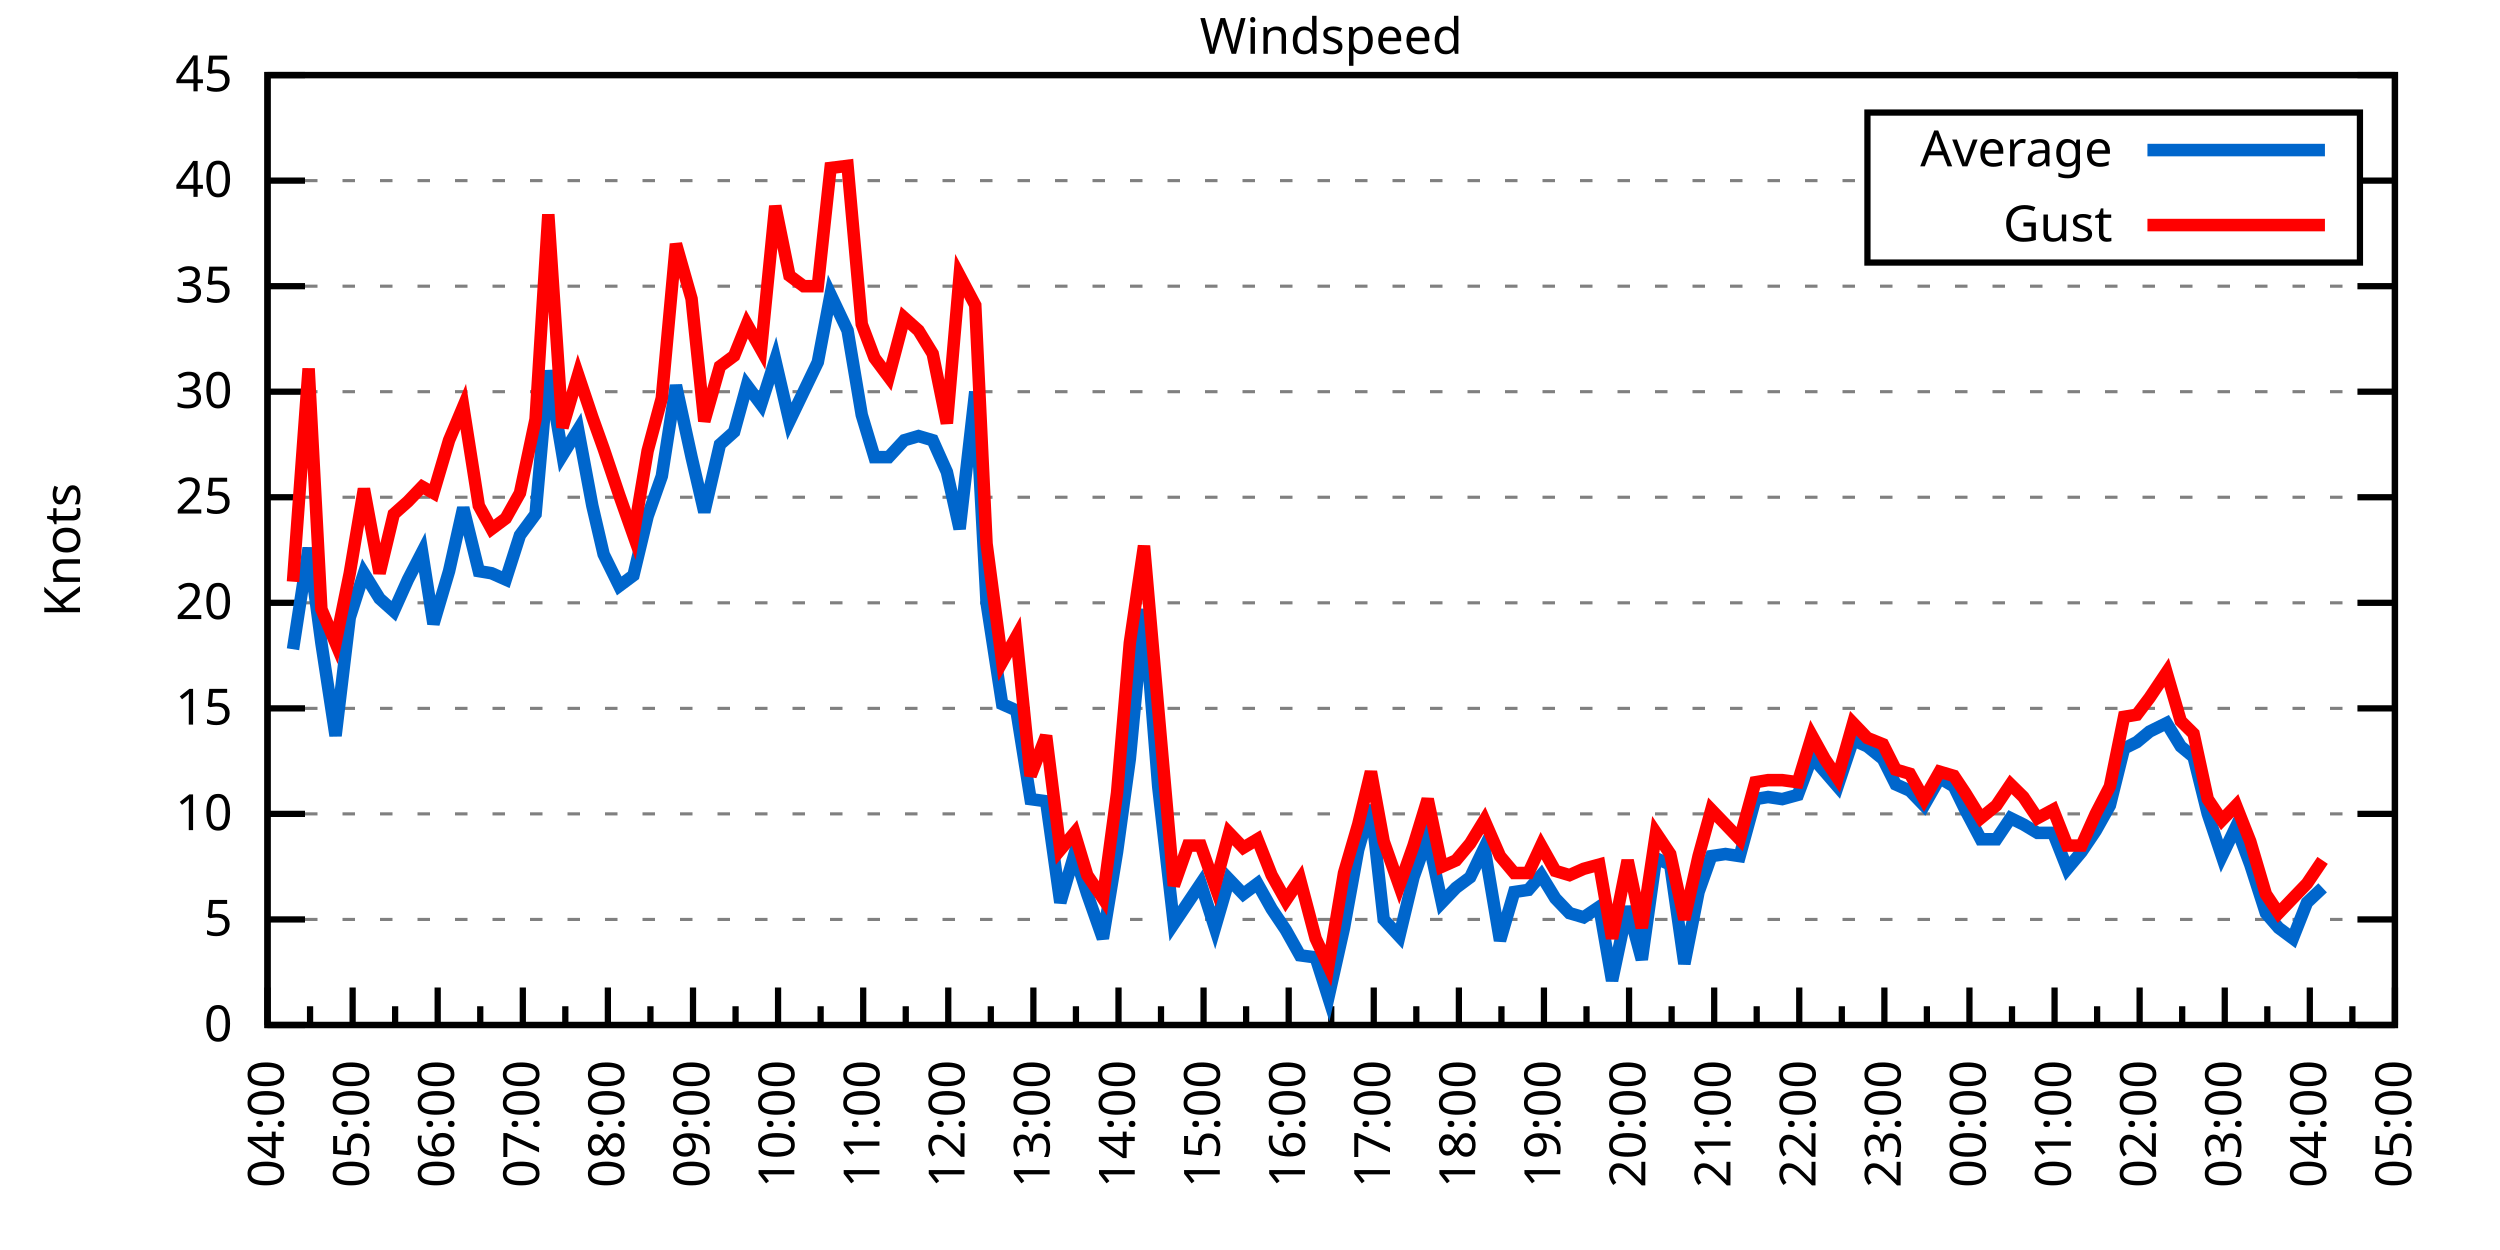
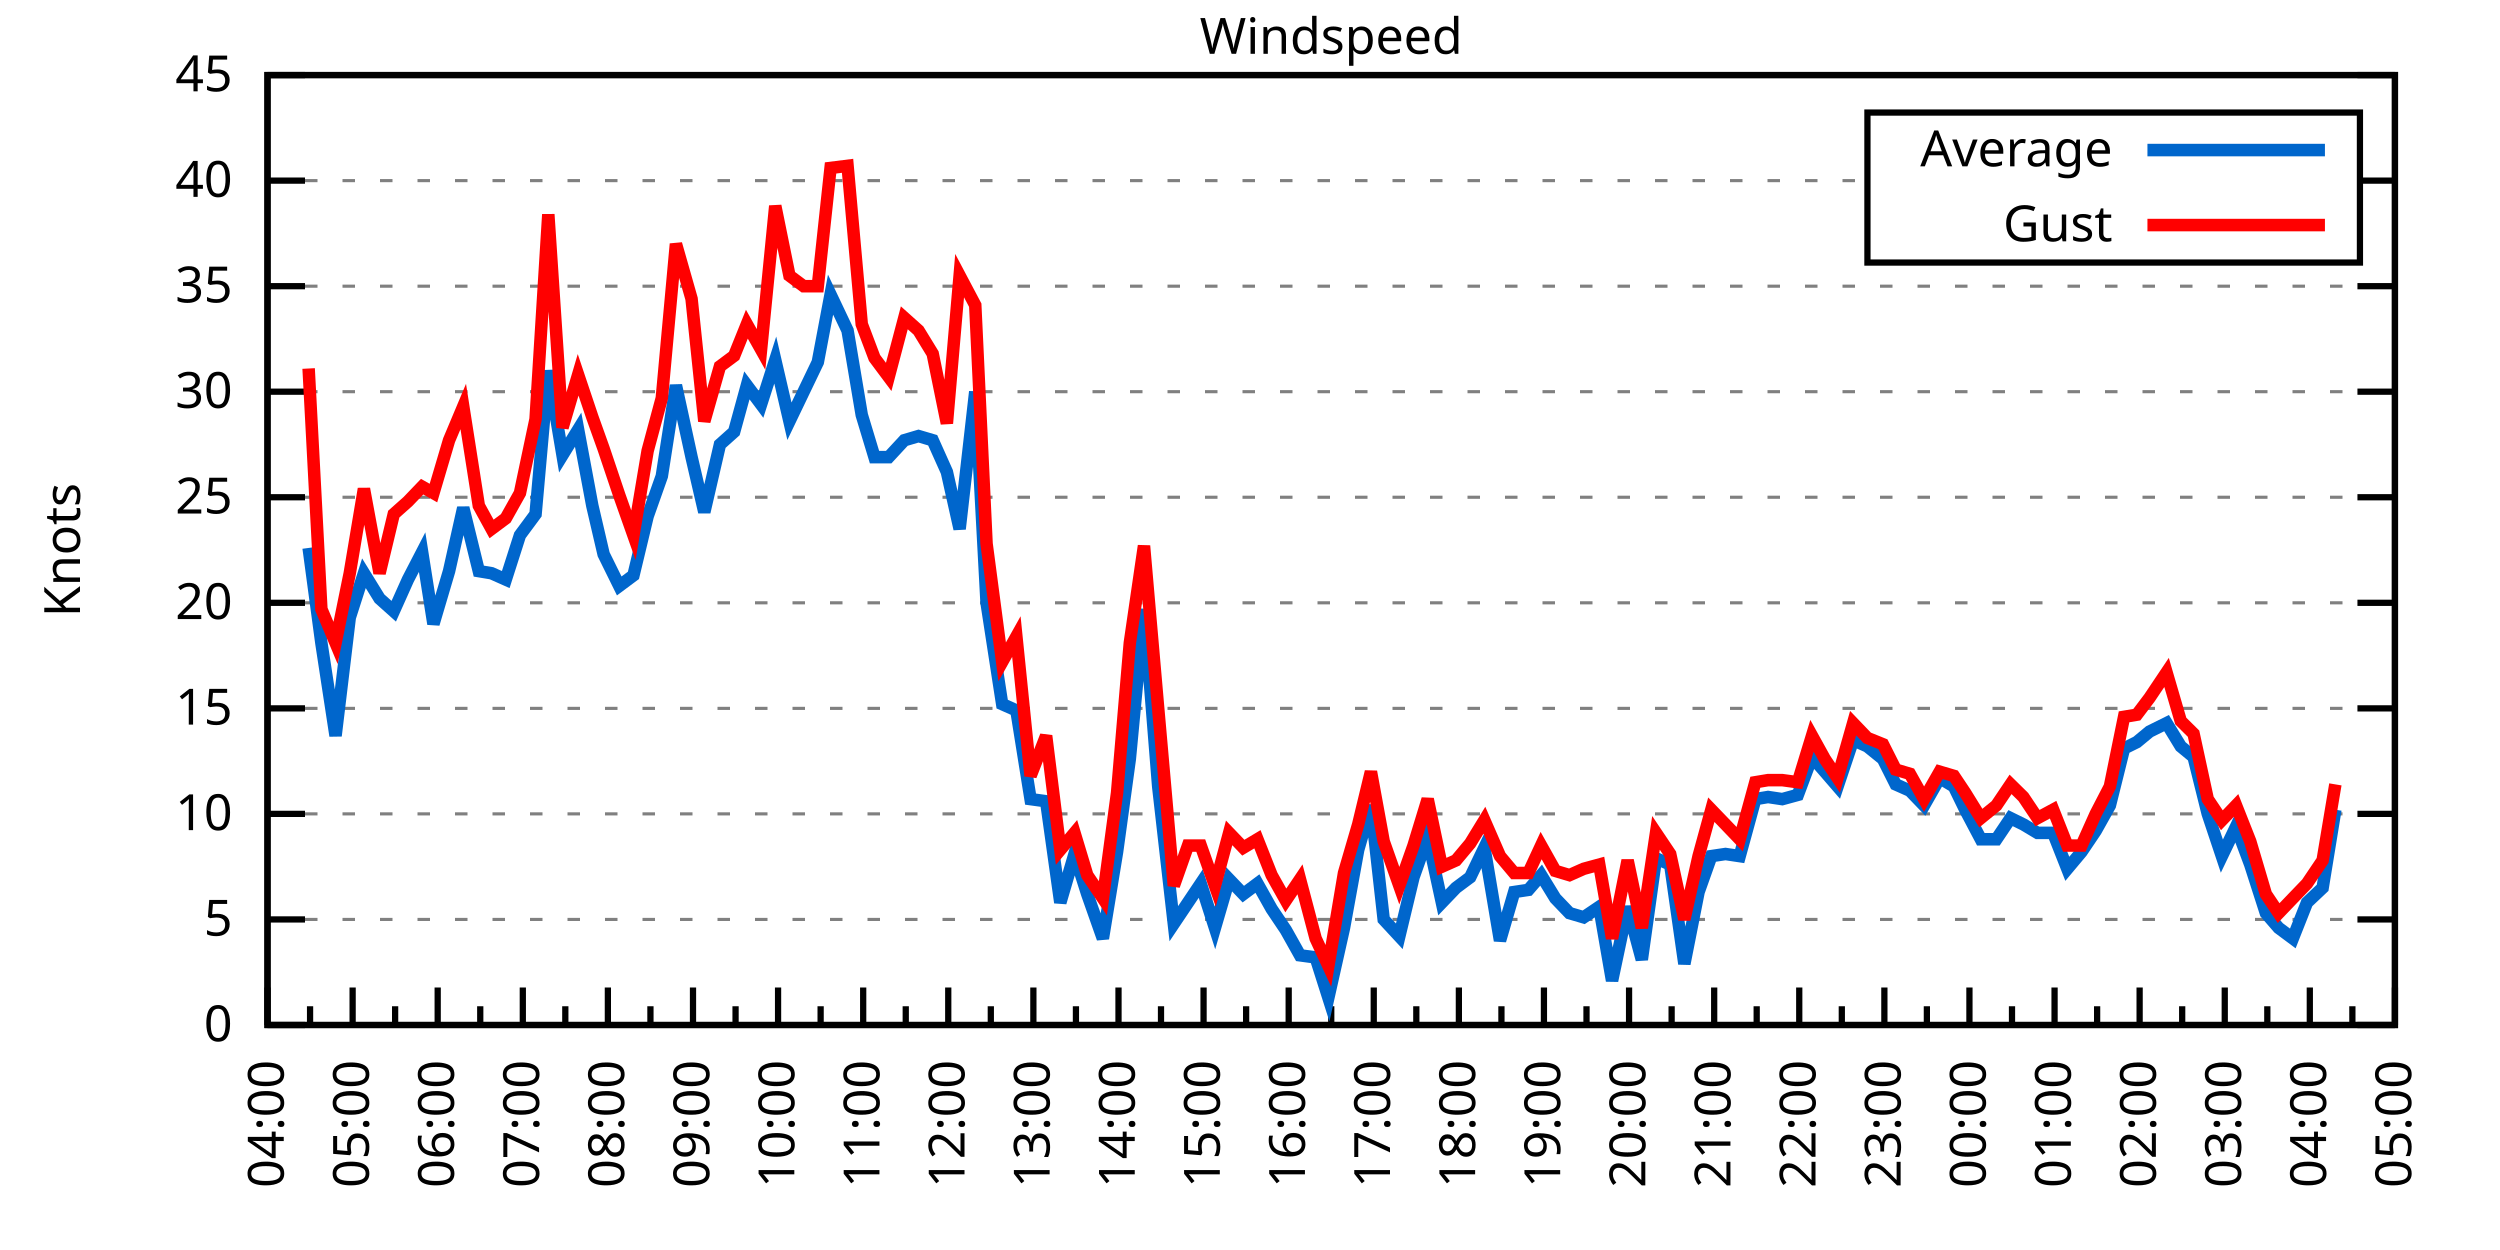
<svg xmlns="http://www.w3.org/2000/svg" xmlns:xlink="http://www.w3.org/1999/xlink" width="400" height="200" viewBox="0 0 400 200">
  <g id="gnuplot_canvas">
    <rect x="0" y="0" width="400" height="200" fill="none" />
    <defs>
      <circle id="gpDot" r="0.5" stroke-width="0.5" stroke="currentColor" />
      <path id="gpPt0" stroke-width="0.333" stroke="currentColor" d="M-1,0 h2 M0,-1 v2" />
      <path id="gpPt1" stroke-width="0.333" stroke="currentColor" d="M-1,-1 L1,1 M1,-1 L-1,1" />
      <path id="gpPt2" stroke-width="0.333" stroke="currentColor" d="M-1,0 L1,0 M0,-1 L0,1 M-1,-1 L1,1 M-1,1 L1,-1" />
      <rect id="gpPt3" stroke-width="0.333" stroke="currentColor" x="-1" y="-1" width="2" height="2" />
      <rect id="gpPt4" stroke-width="0.333" stroke="currentColor" fill="currentColor" x="-1" y="-1" width="2" height="2" />
      <circle id="gpPt5" stroke-width="0.333" stroke="currentColor" cx="0" cy="0" r="1" />
      <use xlink:href="#gpPt5" id="gpPt6" fill="currentColor" stroke="none" />
      <path id="gpPt7" stroke-width="0.333" stroke="currentColor" d="M0,-1.33 L-1.33,0.67 L1.33,0.67 z" />
      <use xlink:href="#gpPt7" id="gpPt8" fill="currentColor" stroke="none" />
      <use xlink:href="#gpPt7" id="gpPt9" stroke="currentColor" transform="rotate(180)" />
      <use xlink:href="#gpPt9" id="gpPt10" fill="currentColor" stroke="none" />
      <use xlink:href="#gpPt3" id="gpPt11" stroke="currentColor" transform="rotate(45)" />
      <use xlink:href="#gpPt11" id="gpPt12" fill="currentColor" stroke="none" />
      <path id="gpPt13" stroke-width="0.333" stroke="currentColor" d="M0,1.330 L1.265,0.411 L0.782,-1.067 L-0.782,-1.076 L-1.265,0.411 z" />
      <use xlink:href="#gpPt13" id="gpPt14" fill="currentColor" stroke="none" />
      <filter id="textbox" filterUnits="objectBoundingBox" x="0" y="0" height="1" width="1">
        <feFlood flood-color="white" flood-opacity="1" result="bgnd" />
        <feComposite in="SourceGraphic" in2="bgnd" operator="atop" />
      </filter>
      <filter id="greybox" filterUnits="objectBoundingBox" x="0" y="0" height="1" width="1">
        <feFlood flood-color="lightgrey" flood-opacity="1" result="grey" />
        <feComposite in="SourceGraphic" in2="grey" operator="atop" />
      </filter>
    </defs>
    <g fill="none" color="white" stroke="currentColor" stroke-width="1.00" stroke-linecap="butt" stroke-linejoin="miter">
</g>
    <g fill="none" color="black" stroke="currentColor" stroke-width="1.00" stroke-linecap="butt" stroke-linejoin="miter">
      <g stroke="none" shape-rendering="crispEdges">
        <polygon fill="rgb(255, 255, 255)" points="42.80,164.00 383.18,164.00 383.18,12.02 42.80,12.02 " />
      </g>
    </g>
    <g fill="none" color="black" stroke="currentColor" stroke-width="1.00" stroke-linecap="butt" stroke-linejoin="miter">
</g>
    <g fill="none" color="black" stroke="black" stroke-width="0.50" stroke-linecap="butt" stroke-linejoin="miter">
</g>
    <g fill="none" color="gray" stroke="currentColor" stroke-width="0.50" stroke-linecap="butt" stroke-linejoin="miter">
      <path stroke="gray" stroke-dasharray="2,4" class="gridline" d="M42.80,164.00 L383.19,164.00  " />
    </g>
    <g fill="none" color="gray" stroke="gray" stroke-width="1.00" stroke-linecap="butt" stroke-linejoin="miter">
</g>
    <g fill="none" color="black" stroke="currentColor" stroke-width="1.00" stroke-linecap="butt" stroke-linejoin="miter">
      <path stroke="black" d="M42.80,164.00 L48.80,164.00 M383.19,164.00 L377.19,164.00  " />
      <g transform="translate(37.20,166.60)" stroke="none" fill="black" font-family="Sans" font-size="8.00" text-anchor="end">
        <text>
          <tspan font-family="Sans"> 0</tspan>
        </text>
      </g>
    </g>
    <g fill="none" color="black" stroke="currentColor" stroke-width="1.00" stroke-linecap="butt" stroke-linejoin="miter">
</g>
    <g fill="none" color="black" stroke="black" stroke-width="0.50" stroke-linecap="butt" stroke-linejoin="miter">
</g>
    <g fill="none" color="gray" stroke="currentColor" stroke-width="0.50" stroke-linecap="butt" stroke-linejoin="miter">
      <path stroke="gray" stroke-dasharray="2,4" class="gridline" d="M42.80,147.11 L383.19,147.11  " />
    </g>
    <g fill="none" color="gray" stroke="gray" stroke-width="1.00" stroke-linecap="butt" stroke-linejoin="miter">
</g>
    <g fill="none" color="black" stroke="currentColor" stroke-width="1.00" stroke-linecap="butt" stroke-linejoin="miter">
      <path stroke="black" d="M42.80,147.11 L48.80,147.11 M383.19,147.11 L377.19,147.11  " />
      <g transform="translate(37.20,149.71)" stroke="none" fill="black" font-family="Sans" font-size="8.00" text-anchor="end">
        <text>
          <tspan font-family="Sans"> 5</tspan>
        </text>
      </g>
    </g>
    <g fill="none" color="black" stroke="currentColor" stroke-width="1.00" stroke-linecap="butt" stroke-linejoin="miter">
</g>
    <g fill="none" color="black" stroke="black" stroke-width="0.50" stroke-linecap="butt" stroke-linejoin="miter">
</g>
    <g fill="none" color="gray" stroke="currentColor" stroke-width="0.50" stroke-linecap="butt" stroke-linejoin="miter">
      <path stroke="gray" stroke-dasharray="2,4" class="gridline" d="M42.80,130.22 L383.19,130.22  " />
    </g>
    <g fill="none" color="gray" stroke="gray" stroke-width="1.00" stroke-linecap="butt" stroke-linejoin="miter">
</g>
    <g fill="none" color="black" stroke="currentColor" stroke-width="1.00" stroke-linecap="butt" stroke-linejoin="miter">
      <path stroke="black" d="M42.80,130.22 L48.80,130.22 M383.19,130.22 L377.19,130.22  " />
      <g transform="translate(37.20,132.82)" stroke="none" fill="black" font-family="Sans" font-size="8.00" text-anchor="end">
        <text>
          <tspan font-family="Sans"> 10</tspan>
        </text>
      </g>
    </g>
    <g fill="none" color="black" stroke="currentColor" stroke-width="1.00" stroke-linecap="butt" stroke-linejoin="miter">
</g>
    <g fill="none" color="black" stroke="black" stroke-width="0.50" stroke-linecap="butt" stroke-linejoin="miter">
</g>
    <g fill="none" color="gray" stroke="currentColor" stroke-width="0.50" stroke-linecap="butt" stroke-linejoin="miter">
      <path stroke="gray" stroke-dasharray="2,4" class="gridline" d="M42.80,113.34 L383.19,113.34  " />
    </g>
    <g fill="none" color="gray" stroke="gray" stroke-width="1.00" stroke-linecap="butt" stroke-linejoin="miter">
</g>
    <g fill="none" color="black" stroke="currentColor" stroke-width="1.00" stroke-linecap="butt" stroke-linejoin="miter">
      <path stroke="black" d="M42.80,113.34 L48.80,113.34 M383.19,113.34 L377.19,113.34  " />
      <g transform="translate(37.20,115.94)" stroke="none" fill="black" font-family="Sans" font-size="8.00" text-anchor="end">
        <text>
          <tspan font-family="Sans"> 15</tspan>
        </text>
      </g>
    </g>
    <g fill="none" color="black" stroke="currentColor" stroke-width="1.00" stroke-linecap="butt" stroke-linejoin="miter">
</g>
    <g fill="none" color="black" stroke="black" stroke-width="0.50" stroke-linecap="butt" stroke-linejoin="miter">
</g>
    <g fill="none" color="gray" stroke="currentColor" stroke-width="0.50" stroke-linecap="butt" stroke-linejoin="miter">
      <path stroke="gray" stroke-dasharray="2,4" class="gridline" d="M42.80,96.45 L383.19,96.45  " />
    </g>
    <g fill="none" color="gray" stroke="gray" stroke-width="1.00" stroke-linecap="butt" stroke-linejoin="miter">
</g>
    <g fill="none" color="black" stroke="currentColor" stroke-width="1.00" stroke-linecap="butt" stroke-linejoin="miter">
      <path stroke="black" d="M42.80,96.45 L48.80,96.45 M383.19,96.45 L377.19,96.45  " />
      <g transform="translate(37.20,99.05)" stroke="none" fill="black" font-family="Sans" font-size="8.00" text-anchor="end">
        <text>
          <tspan font-family="Sans"> 20</tspan>
        </text>
      </g>
    </g>
    <g fill="none" color="black" stroke="currentColor" stroke-width="1.00" stroke-linecap="butt" stroke-linejoin="miter">
</g>
    <g fill="none" color="black" stroke="black" stroke-width="0.50" stroke-linecap="butt" stroke-linejoin="miter">
</g>
    <g fill="none" color="gray" stroke="currentColor" stroke-width="0.50" stroke-linecap="butt" stroke-linejoin="miter">
      <path stroke="gray" stroke-dasharray="2,4" class="gridline" d="M42.80,79.56 L383.19,79.56  " />
    </g>
    <g fill="none" color="gray" stroke="gray" stroke-width="1.00" stroke-linecap="butt" stroke-linejoin="miter">
</g>
    <g fill="none" color="black" stroke="currentColor" stroke-width="1.00" stroke-linecap="butt" stroke-linejoin="miter">
      <path stroke="black" d="M42.80,79.56 L48.80,79.56 M383.19,79.56 L377.19,79.56  " />
      <g transform="translate(37.20,82.16)" stroke="none" fill="black" font-family="Sans" font-size="8.00" text-anchor="end">
        <text>
          <tspan font-family="Sans"> 25</tspan>
        </text>
      </g>
    </g>
    <g fill="none" color="black" stroke="currentColor" stroke-width="1.00" stroke-linecap="butt" stroke-linejoin="miter">
</g>
    <g fill="none" color="black" stroke="black" stroke-width="0.50" stroke-linecap="butt" stroke-linejoin="miter">
</g>
    <g fill="none" color="gray" stroke="currentColor" stroke-width="0.50" stroke-linecap="butt" stroke-linejoin="miter">
      <path stroke="gray" stroke-dasharray="2,4" class="gridline" d="M42.80,62.67 L383.19,62.67  " />
    </g>
    <g fill="none" color="gray" stroke="gray" stroke-width="1.00" stroke-linecap="butt" stroke-linejoin="miter">
</g>
    <g fill="none" color="black" stroke="currentColor" stroke-width="1.00" stroke-linecap="butt" stroke-linejoin="miter">
      <path stroke="black" d="M42.80,62.67 L48.80,62.67 M383.19,62.67 L377.19,62.67  " />
      <g transform="translate(37.20,65.27)" stroke="none" fill="black" font-family="Sans" font-size="8.00" text-anchor="end">
        <text>
          <tspan font-family="Sans"> 30</tspan>
        </text>
      </g>
    </g>
    <g fill="none" color="black" stroke="currentColor" stroke-width="1.00" stroke-linecap="butt" stroke-linejoin="miter">
</g>
    <g fill="none" color="black" stroke="black" stroke-width="0.50" stroke-linecap="butt" stroke-linejoin="miter">
</g>
    <g fill="none" color="gray" stroke="currentColor" stroke-width="0.50" stroke-linecap="butt" stroke-linejoin="miter">
      <path stroke="gray" stroke-dasharray="2,4" class="gridline" d="M42.80,45.79 L383.19,45.79  " />
    </g>
    <g fill="none" color="gray" stroke="gray" stroke-width="1.00" stroke-linecap="butt" stroke-linejoin="miter">
</g>
    <g fill="none" color="black" stroke="currentColor" stroke-width="1.00" stroke-linecap="butt" stroke-linejoin="miter">
      <path stroke="black" d="M42.80,45.79 L48.80,45.79 M383.19,45.79 L377.19,45.79  " />
      <g transform="translate(37.20,48.39)" stroke="none" fill="black" font-family="Sans" font-size="8.00" text-anchor="end">
        <text>
          <tspan font-family="Sans"> 35</tspan>
        </text>
      </g>
    </g>
    <g fill="none" color="black" stroke="currentColor" stroke-width="1.00" stroke-linecap="butt" stroke-linejoin="miter">
</g>
    <g fill="none" color="black" stroke="black" stroke-width="0.50" stroke-linecap="butt" stroke-linejoin="miter">
</g>
    <g fill="none" color="gray" stroke="currentColor" stroke-width="0.50" stroke-linecap="butt" stroke-linejoin="miter">
      <path stroke="gray" stroke-dasharray="2,4" class="gridline" d="M42.80,28.90 L298.79,28.90 M377.59,28.90 L383.19,28.90  " />
    </g>
    <g fill="none" color="gray" stroke="gray" stroke-width="1.00" stroke-linecap="butt" stroke-linejoin="miter">
</g>
    <g fill="none" color="black" stroke="currentColor" stroke-width="1.00" stroke-linecap="butt" stroke-linejoin="miter">
      <path stroke="black" d="M42.80,28.90 L48.80,28.90 M383.19,28.90 L377.19,28.90  " />
      <g transform="translate(37.20,31.50)" stroke="none" fill="black" font-family="Sans" font-size="8.00" text-anchor="end">
        <text>
          <tspan font-family="Sans"> 40</tspan>
        </text>
      </g>
    </g>
    <g fill="none" color="black" stroke="currentColor" stroke-width="1.00" stroke-linecap="butt" stroke-linejoin="miter">
</g>
    <g fill="none" color="black" stroke="black" stroke-width="0.50" stroke-linecap="butt" stroke-linejoin="miter">
</g>
    <g fill="none" color="gray" stroke="currentColor" stroke-width="0.50" stroke-linecap="butt" stroke-linejoin="miter">
      <path stroke="gray" stroke-dasharray="2,4" class="gridline" d="M42.80,12.01 L383.19,12.01  " />
    </g>
    <g fill="none" color="gray" stroke="gray" stroke-width="1.00" stroke-linecap="butt" stroke-linejoin="miter">
</g>
    <g fill="none" color="black" stroke="currentColor" stroke-width="1.00" stroke-linecap="butt" stroke-linejoin="miter">
      <path stroke="black" d="M42.80,12.01 L48.80,12.01 M383.19,12.01 L377.19,12.01  " />
      <g transform="translate(37.20,14.61)" stroke="none" fill="black" font-family="Sans" font-size="8.00" text-anchor="end">
        <text>
          <tspan font-family="Sans"> 45</tspan>
        </text>
      </g>
    </g>
    <g fill="none" color="black" stroke="currentColor" stroke-width="1.00" stroke-linecap="butt" stroke-linejoin="miter">
      <path stroke="black" d="M42.80,164.00 L42.80,158.00  " />
      <g transform="translate(45.40,169.60) rotate(270)" stroke="none" fill="black" font-family="Sans" font-size="8.00" text-anchor="end">
        <text>
          <tspan font-family="Sans">04:00</tspan>
        </text>
      </g>
    </g>
    <g fill="none" color="black" stroke="currentColor" stroke-width="1.00" stroke-linecap="butt" stroke-linejoin="miter">
      <path stroke="black" d="M49.61,164.00 L49.61,161.00 M56.42,164.00 L56.42,158.00  " />
      <g transform="translate(59.02,169.60) rotate(270)" stroke="none" fill="black" font-family="Sans" font-size="8.00" text-anchor="end">
        <text>
          <tspan font-family="Sans">05:00</tspan>
        </text>
      </g>
    </g>
    <g fill="none" color="black" stroke="currentColor" stroke-width="1.00" stroke-linecap="butt" stroke-linejoin="miter">
      <path stroke="black" d="M63.22,164.00 L63.22,161.00 M70.03,164.00 L70.03,158.00  " />
      <g transform="translate(72.63,169.60) rotate(270)" stroke="none" fill="black" font-family="Sans" font-size="8.00" text-anchor="end">
        <text>
          <tspan font-family="Sans">06:00</tspan>
        </text>
      </g>
    </g>
    <g fill="none" color="black" stroke="currentColor" stroke-width="1.00" stroke-linecap="butt" stroke-linejoin="miter">
      <path stroke="black" d="M76.84,164.00 L76.84,161.00 M83.65,164.00 L83.65,158.00  " />
      <g transform="translate(86.25,169.60) rotate(270)" stroke="none" fill="black" font-family="Sans" font-size="8.00" text-anchor="end">
        <text>
          <tspan font-family="Sans">07:00</tspan>
        </text>
      </g>
    </g>
    <g fill="none" color="black" stroke="currentColor" stroke-width="1.00" stroke-linecap="butt" stroke-linejoin="miter">
      <path stroke="black" d="M90.45,164.00 L90.45,161.00 M97.26,164.00 L97.26,158.00  " />
      <g transform="translate(99.86,169.60) rotate(270)" stroke="none" fill="black" font-family="Sans" font-size="8.00" text-anchor="end">
        <text>
          <tspan font-family="Sans">08:00</tspan>
        </text>
      </g>
    </g>
    <g fill="none" color="black" stroke="currentColor" stroke-width="1.00" stroke-linecap="butt" stroke-linejoin="miter">
      <path stroke="black" d="M104.07,164.00 L104.07,161.00 M110.88,164.00 L110.88,158.00  " />
      <g transform="translate(113.48,169.60) rotate(270)" stroke="none" fill="black" font-family="Sans" font-size="8.00" text-anchor="end">
        <text>
          <tspan font-family="Sans">09:00</tspan>
        </text>
      </g>
    </g>
    <g fill="none" color="black" stroke="currentColor" stroke-width="1.00" stroke-linecap="butt" stroke-linejoin="miter">
      <path stroke="black" d="M117.69,164.00 L117.69,161.00 M124.49,164.00 L124.49,158.00  " />
      <g transform="translate(127.09,169.60) rotate(270)" stroke="none" fill="black" font-family="Sans" font-size="8.00" text-anchor="end">
        <text>
          <tspan font-family="Sans">10:00</tspan>
        </text>
      </g>
    </g>
    <g fill="none" color="black" stroke="currentColor" stroke-width="1.00" stroke-linecap="butt" stroke-linejoin="miter">
      <path stroke="black" d="M131.30,164.00 L131.30,161.00 M138.11,164.00 L138.11,158.00  " />
      <g transform="translate(140.71,169.60) rotate(270)" stroke="none" fill="black" font-family="Sans" font-size="8.00" text-anchor="end">
        <text>
          <tspan font-family="Sans">11:00</tspan>
        </text>
      </g>
    </g>
    <g fill="none" color="black" stroke="currentColor" stroke-width="1.00" stroke-linecap="butt" stroke-linejoin="miter">
      <path stroke="black" d="M144.92,164.00 L144.92,161.00 M151.72,164.00 L151.72,158.00  " />
      <g transform="translate(154.32,169.60) rotate(270)" stroke="none" fill="black" font-family="Sans" font-size="8.00" text-anchor="end">
        <text>
          <tspan font-family="Sans">12:00</tspan>
        </text>
      </g>
    </g>
    <g fill="none" color="black" stroke="currentColor" stroke-width="1.00" stroke-linecap="butt" stroke-linejoin="miter">
      <path stroke="black" d="M158.53,164.00 L158.53,161.00 M165.34,164.00 L165.34,158.00  " />
      <g transform="translate(167.94,169.60) rotate(270)" stroke="none" fill="black" font-family="Sans" font-size="8.00" text-anchor="end">
        <text>
          <tspan font-family="Sans">13:00</tspan>
        </text>
      </g>
    </g>
    <g fill="none" color="black" stroke="currentColor" stroke-width="1.00" stroke-linecap="butt" stroke-linejoin="miter">
      <path stroke="black" d="M172.15,164.00 L172.15,161.00 M178.96,164.00 L178.96,158.00  " />
      <g transform="translate(181.56,169.60) rotate(270)" stroke="none" fill="black" font-family="Sans" font-size="8.00" text-anchor="end">
        <text>
          <tspan font-family="Sans">14:00</tspan>
        </text>
      </g>
    </g>
    <g fill="none" color="black" stroke="currentColor" stroke-width="1.00" stroke-linecap="butt" stroke-linejoin="miter">
      <path stroke="black" d="M185.76,164.00 L185.76,161.00 M192.57,164.00 L192.57,158.00  " />
      <g transform="translate(195.17,169.60) rotate(270)" stroke="none" fill="black" font-family="Sans" font-size="8.00" text-anchor="end">
        <text>
          <tspan font-family="Sans">15:00</tspan>
        </text>
      </g>
    </g>
    <g fill="none" color="black" stroke="currentColor" stroke-width="1.00" stroke-linecap="butt" stroke-linejoin="miter">
      <path stroke="black" d="M199.38,164.00 L199.38,161.00 M206.19,164.00 L206.19,158.00  " />
      <g transform="translate(208.79,169.60) rotate(270)" stroke="none" fill="black" font-family="Sans" font-size="8.00" text-anchor="end">
        <text>
          <tspan font-family="Sans">16:00</tspan>
        </text>
      </g>
    </g>
    <g fill="none" color="black" stroke="currentColor" stroke-width="1.00" stroke-linecap="butt" stroke-linejoin="miter">
      <path stroke="black" d="M213.00,164.00 L213.00,161.00 M219.80,164.00 L219.80,158.00  " />
      <g transform="translate(222.40,169.60) rotate(270)" stroke="none" fill="black" font-family="Sans" font-size="8.00" text-anchor="end">
        <text>
          <tspan font-family="Sans">17:00</tspan>
        </text>
      </g>
    </g>
    <g fill="none" color="black" stroke="currentColor" stroke-width="1.00" stroke-linecap="butt" stroke-linejoin="miter">
      <path stroke="black" d="M226.61,164.00 L226.61,161.00 M233.42,164.00 L233.42,158.00  " />
      <g transform="translate(236.02,169.60) rotate(270)" stroke="none" fill="black" font-family="Sans" font-size="8.00" text-anchor="end">
        <text>
          <tspan font-family="Sans">18:00</tspan>
        </text>
      </g>
    </g>
    <g fill="none" color="black" stroke="currentColor" stroke-width="1.00" stroke-linecap="butt" stroke-linejoin="miter">
      <path stroke="black" d="M240.23,164.00 L240.23,161.00 M247.03,164.00 L247.03,158.00  " />
      <g transform="translate(249.63,169.60) rotate(270)" stroke="none" fill="black" font-family="Sans" font-size="8.00" text-anchor="end">
        <text>
          <tspan font-family="Sans">19:00</tspan>
        </text>
      </g>
    </g>
    <g fill="none" color="black" stroke="currentColor" stroke-width="1.00" stroke-linecap="butt" stroke-linejoin="miter">
      <path stroke="black" d="M253.84,164.00 L253.84,161.00 M260.65,164.00 L260.65,158.00  " />
      <g transform="translate(263.25,169.60) rotate(270)" stroke="none" fill="black" font-family="Sans" font-size="8.00" text-anchor="end">
        <text>
          <tspan font-family="Sans">20:00</tspan>
        </text>
      </g>
    </g>
    <g fill="none" color="black" stroke="currentColor" stroke-width="1.00" stroke-linecap="butt" stroke-linejoin="miter">
      <path stroke="black" d="M267.46,164.00 L267.46,161.00 M274.27,164.00 L274.27,158.00  " />
      <g transform="translate(276.87,169.60) rotate(270)" stroke="none" fill="black" font-family="Sans" font-size="8.00" text-anchor="end">
        <text>
          <tspan font-family="Sans">21:00</tspan>
        </text>
      </g>
    </g>
    <g fill="none" color="black" stroke="currentColor" stroke-width="1.00" stroke-linecap="butt" stroke-linejoin="miter">
      <path stroke="black" d="M281.07,164.00 L281.07,161.00 M287.88,164.00 L287.88,158.00  " />
      <g transform="translate(290.48,169.60) rotate(270)" stroke="none" fill="black" font-family="Sans" font-size="8.00" text-anchor="end">
        <text>
          <tspan font-family="Sans">22:00</tspan>
        </text>
      </g>
    </g>
    <g fill="none" color="black" stroke="currentColor" stroke-width="1.00" stroke-linecap="butt" stroke-linejoin="miter">
      <path stroke="black" d="M294.69,164.00 L294.69,161.00 M301.50,164.00 L301.50,158.00  " />
      <g transform="translate(304.10,169.60) rotate(270)" stroke="none" fill="black" font-family="Sans" font-size="8.00" text-anchor="end">
        <text>
          <tspan font-family="Sans">23:00</tspan>
        </text>
      </g>
    </g>
    <g fill="none" color="black" stroke="currentColor" stroke-width="1.00" stroke-linecap="butt" stroke-linejoin="miter">
      <path stroke="black" d="M308.30,164.00 L308.30,161.00 M315.11,164.00 L315.11,158.00  " />
      <g transform="translate(317.71,169.60) rotate(270)" stroke="none" fill="black" font-family="Sans" font-size="8.00" text-anchor="end">
        <text>
          <tspan font-family="Sans">00:00</tspan>
        </text>
      </g>
    </g>
    <g fill="none" color="black" stroke="currentColor" stroke-width="1.00" stroke-linecap="butt" stroke-linejoin="miter">
      <path stroke="black" d="M321.92,164.00 L321.92,161.00 M328.73,164.00 L328.73,158.00  " />
      <g transform="translate(331.33,169.60) rotate(270)" stroke="none" fill="black" font-family="Sans" font-size="8.00" text-anchor="end">
        <text>
          <tspan font-family="Sans">01:00</tspan>
        </text>
      </g>
    </g>
    <g fill="none" color="black" stroke="currentColor" stroke-width="1.00" stroke-linecap="butt" stroke-linejoin="miter">
      <path stroke="black" d="M335.54,164.00 L335.54,161.00 M342.34,164.00 L342.34,158.00  " />
      <g transform="translate(344.94,169.60) rotate(270)" stroke="none" fill="black" font-family="Sans" font-size="8.00" text-anchor="end">
        <text>
          <tspan font-family="Sans">02:00</tspan>
        </text>
      </g>
    </g>
    <g fill="none" color="black" stroke="currentColor" stroke-width="1.00" stroke-linecap="butt" stroke-linejoin="miter">
      <path stroke="black" d="M349.15,164.00 L349.15,161.00 M355.96,164.00 L355.96,158.00  " />
      <g transform="translate(358.56,169.60) rotate(270)" stroke="none" fill="black" font-family="Sans" font-size="8.00" text-anchor="end">
        <text>
          <tspan font-family="Sans">03:00</tspan>
        </text>
      </g>
    </g>
    <g fill="none" color="black" stroke="currentColor" stroke-width="1.00" stroke-linecap="butt" stroke-linejoin="miter">
      <path stroke="black" d="M362.77,164.00 L362.77,161.00 M369.57,164.00 L369.57,158.00  " />
      <g transform="translate(372.17,169.60) rotate(270)" stroke="none" fill="black" font-family="Sans" font-size="8.00" text-anchor="end">
        <text>
          <tspan font-family="Sans">04:00</tspan>
        </text>
      </g>
    </g>
    <g fill="none" color="black" stroke="currentColor" stroke-width="1.00" stroke-linecap="butt" stroke-linejoin="miter">
      <path stroke="black" d="M376.38,164.00 L376.38,161.00 M383.19,164.00 L383.19,158.00  " />
      <g transform="translate(385.79,169.60) rotate(270)" stroke="none" fill="black" font-family="Sans" font-size="8.00" text-anchor="end">
        <text>
          <tspan font-family="Sans">05:00</tspan>
        </text>
      </g>
    </g>
    <g fill="none" color="black" stroke="currentColor" stroke-width="1.00" stroke-linecap="butt" stroke-linejoin="miter">
</g>
    <g fill="none" color="black" stroke="currentColor" stroke-width="1.00" stroke-linecap="butt" stroke-linejoin="miter">
      <path stroke="black" d="M42.80,12.01 L42.80,164.00 L383.19,164.00 L383.19,12.01 L42.80,12.01 Z  " />
    </g>
    <g fill="none" color="black" stroke="currentColor" stroke-width="1.00" stroke-linecap="butt" stroke-linejoin="miter">
      <g transform="translate(12.80,88.01) rotate(270)" stroke="none" fill="black" font-family="Sans" font-size="8.00" text-anchor="middle">
        <text>
          <tspan font-family="Sans">Knots</tspan>
        </text>
      </g>
    </g>
    <g fill="none" color="black" stroke="currentColor" stroke-width="1.00" stroke-linecap="butt" stroke-linejoin="miter">
</g>
    <g fill="none" color="black" stroke="currentColor" stroke-width="1.00" stroke-linecap="butt" stroke-linejoin="miter">
      <path stroke="black" d="M298.79,42.01 L298.79,18.01 L377.59,18.01 L377.59,42.01 L298.79,42.01 Z  " />
    </g>
    <g id="Windspeed_plot_1">
      <g fill="none" color="white" stroke="black" stroke-width="2.00" stroke-linecap="butt" stroke-linejoin="miter">
</g>
      <g fill="none" color="black" stroke="currentColor" stroke-width="2.00" stroke-linecap="butt" stroke-linejoin="miter">
        <g transform="translate(337.99,26.61)" stroke="none" fill="black" font-family="Sans" font-size="8.00" text-anchor="end">
          <text>
            <tspan font-family="Sans">Average</tspan>
          </text>
        </g>
      </g>
      <g fill="none" color="black" stroke="currentColor" stroke-width="2.00" stroke-linecap="butt" stroke-linejoin="miter">
-         <path stroke="rgb(  0, 102, 204)" d="M343.59,24.01 L371.99,24.01 M46.88,103.88 L49.38,87.67 L51.42,102.87 L53.69,117.73 L55.96,98.81 L58.23,91.72   L60.73,95.77 L63.00,97.80 L65.27,92.73 L67.54,88.34 L69.35,99.83 L71.85,91.38 L74.12,81.25 L76.61,91.38   L78.65,91.72 L80.92,92.73 L83.19,85.64 L85.69,82.26 L87.73,59.30 L90.00,72.81 L92.50,68.75 L94.77,80.91   L96.58,88.68 L99.08,93.75 L101.35,92.06 L103.62,82.60 L105.89,76.18 L108.15,61.66 L110.65,73.14 L112.69,81.93   L115.19,71.12 L117.46,69.09 L119.50,61.66 L121.77,64.70 L124.04,57.61 L126.31,67.40 L128.58,62.67 L130.85,57.94   L132.89,47.14 L135.61,52.88 L137.88,66.39 L139.92,73.14 L142.19,73.14 L144.69,70.44 L146.96,69.77 L149.23,70.44   L151.50,75.51 L153.54,84.63 L156.04,62.67 L157.85,96.45 L160.35,112.66 L162.62,113.67 L164.89,127.86 L167.38,128.20   L169.65,144.41 L171.92,136.64 L173.96,143.06 L176.46,150.15 L178.73,136.30 L180.77,121.44 L183.04,97.46 L185.31,125.83   L187.81,147.79 L190.08,144.41 L192.12,141.37 L194.39,148.46 L196.66,140.69 L198.93,143.06 L201.19,141.37 L203.46,145.42   L205.73,148.80 L208.00,152.85 L210.50,153.19 L212.54,159.61 L215.04,148.46 L217.31,135.97 L219.35,128.87 L221.39,147.11   L223.89,149.81 L226.16,140.36 L228.43,133.94 L230.70,144.41 L232.96,142.05 L235.23,140.36 L237.50,135.63 L240.00,150.49   L242.27,142.72 L244.54,142.38 L246.58,140.02 L248.85,143.73 L251.12,146.10 L253.39,146.77 L255.88,145.09 L257.93,156.91   L260.42,145.09 L262.69,153.53 L264.96,137.32 L267.23,138.33 L269.50,154.21 L271.77,142.72 L273.81,136.98 L276.08,136.64   L278.35,136.98 L280.85,127.86 L282.89,127.52 L285.16,127.86 L287.65,127.18 L289.92,121.11 L291.97,123.47 L294.01,125.83   L296.50,118.40 L298.77,119.42 L301.27,121.44 L303.31,125.50 L305.58,126.51 L307.85,128.87 L310.35,124.48 L312.62,125.83   L314.43,129.55 L316.93,134.28 L319.42,134.28 L321.69,130.90 L323.74,131.91 L326.00,133.26 L328.50,133.26 L330.77,139.01   L333.04,136.30 L335.31,132.93 L337.58,128.87 L339.85,119.75 L341.89,118.74 L343.93,117.05 L346.65,115.70 L348.92,119.42   L350.97,121.11 L353.24,130.22 L355.50,136.98 L357.77,132.25 L360.04,138.33 L362.54,146.10 L364.58,148.46 L366.85,150.15   L369.12,144.41 L371.62,142.05  " />
+         <path stroke="rgb(  0, 102, 204)" d="M343.59,24.01 L371.99,24.01 M49.38,87.67 L51.42,102.87 L53.69,117.73 L55.96,98.81 L58.23,91.72 L60.73,95.77   L63.00,97.80 L65.27,92.73 L67.54,88.34 L69.35,99.83 L71.85,91.38 L74.12,81.25 L76.61,91.38 L78.65,91.72   L80.92,92.73 L83.19,85.64 L85.69,82.26 L87.73,59.30 L90.00,72.81 L92.50,68.75 L94.77,80.91 L96.58,88.68   L99.08,93.75 L101.35,92.06 L103.62,82.60 L105.89,76.18 L108.15,61.66 L110.65,73.14 L112.69,81.93 L115.19,71.12   L117.46,69.09 L119.50,61.66 L121.77,64.70 L124.04,57.61 L126.31,67.40 L128.58,62.67 L130.85,57.94 L132.89,47.14   L135.61,52.88 L137.88,66.39 L139.92,73.14 L142.19,73.14 L144.69,70.44 L146.96,69.77 L149.23,70.44 L151.50,75.51   L153.54,84.63 L156.04,62.67 L157.85,96.45 L160.35,112.66 L162.62,113.67 L164.89,127.86 L167.38,128.20 L169.65,144.41   L171.92,136.64 L173.96,143.06 L176.46,150.15 L178.73,136.30 L180.77,121.44 L183.04,97.46 L185.31,125.83 L187.81,147.79   L190.08,144.41 L192.12,141.37 L194.39,148.46 L196.66,140.69 L198.93,143.06 L201.19,141.37 L203.46,145.42 L205.73,148.80   L208.00,152.85 L210.50,153.19 L212.54,159.61 L215.04,148.46 L217.31,135.97 L219.35,128.87 L221.39,147.11 L223.89,149.81   L226.16,140.36 L228.43,133.94 L230.70,144.41 L232.96,142.05 L235.23,140.36 L237.50,135.63 L240.00,150.49 L242.27,142.72   L244.54,142.38 L246.58,140.02 L248.85,143.73 L251.12,146.10 L253.39,146.77 L255.88,145.09 L257.93,156.91 L260.42,145.09   L262.69,153.53 L264.96,137.32 L267.23,138.33 L269.50,154.21 L271.77,142.72 L273.81,136.98 L276.08,136.64 L278.35,136.98   L280.85,127.86 L282.89,127.52 L285.16,127.86 L287.65,127.18 L289.92,121.11 L291.97,123.47 L294.01,125.83 L296.50,118.40   L298.77,119.42 L301.27,121.44 L303.31,125.50 L305.58,126.51 L307.85,128.87 L310.35,124.48 L312.62,125.83 L314.43,129.55   L316.93,134.28 L319.42,134.28 L321.69,130.90 L323.74,131.91 L326.00,133.26 L328.50,133.26 L330.77,139.01 L333.04,136.30   L335.31,132.93 L337.58,128.87 L339.85,119.75 L341.89,118.74 L343.93,117.05 L346.65,115.70 L348.92,119.42 L350.97,121.11   L353.24,130.22 L355.50,136.98 L357.77,132.25 L360.04,138.33 L362.54,146.10 L364.58,148.46 L366.85,150.15 L369.12,144.41   L371.62,142.05 L373.66,129.55  " />
      </g>
    </g>
    <g id="Windspeed_plot_2">
      <g fill="none" color="black" stroke="currentColor" stroke-width="2.00" stroke-linecap="butt" stroke-linejoin="miter">
        <g transform="translate(337.99,38.61)" stroke="none" fill="black" font-family="Sans" font-size="8.00" text-anchor="end">
          <text>
            <tspan font-family="Sans">Gust</tspan>
          </text>
        </g>
      </g>
      <g fill="none" color="black" stroke="currentColor" stroke-width="2.00" stroke-linecap="butt" stroke-linejoin="miter">
-         <path stroke="rgb(255,   0,   0)" d="M343.59,36.01 L371.99,36.01 M46.88,93.07 L49.38,58.96 L51.42,97.46 L53.69,102.87 L55.96,91.72 L58.23,78.21   L60.73,91.72 L63.00,82.26 L65.27,80.24 L67.54,77.87 L69.35,78.89 L71.85,70.44 L74.12,65.04 L76.61,80.91   L78.65,84.63 L80.92,82.94 L83.19,78.89 L85.69,67.06 L87.73,34.30 L90.00,68.42 L92.50,59.97 L94.77,66.73   L96.58,71.79 L99.08,79.22 L101.35,85.64 L103.62,72.13 L105.89,63.69 L108.15,39.03 L110.65,47.81 L112.69,67.40   L115.19,58.62 L117.46,56.93 L119.50,51.87 L121.77,55.92 L124.04,32.95 L126.31,44.10 L128.58,45.79 L130.85,45.79   L132.89,26.87 L135.61,26.53 L137.88,51.87 L139.92,57.27 L142.19,60.31 L144.69,50.85 L146.96,52.88 L149.23,56.59   L151.50,67.74 L153.54,44.10 L156.04,48.83 L157.85,86.99 L160.35,105.91 L162.62,101.85 L164.89,124.14 L167.38,117.73   L169.65,135.97 L171.92,133.26 L173.96,140.02 L176.46,143.73 L178.73,126.85 L180.77,102.87 L183.04,87.33 L185.31,113.34   L187.81,141.71 L190.08,135.29 L192.12,135.29 L194.39,141.71 L196.66,133.26 L198.93,135.63 L201.19,134.28 L203.46,140.02   L205.73,144.07 L208.00,140.69 L210.50,150.15 L212.54,154.54 L215.04,139.68 L217.31,131.91 L219.35,123.47 L221.39,134.62   L223.89,141.71 L226.16,135.29 L228.43,127.86 L230.70,138.67 L232.96,137.66 L235.23,134.95 L237.50,131.24 L240.00,136.98   L242.27,139.68 L244.54,139.68 L246.58,135.29 L248.85,139.34 L251.12,140.02 L253.39,139.01 L255.88,138.33 L257.93,150.15   L260.42,137.66 L262.69,148.46 L264.96,133.26 L267.23,136.64 L269.50,147.11 L271.77,136.98 L273.81,129.55 L276.08,131.91   L278.35,134.28 L280.85,125.16 L282.89,124.82 L285.16,124.82 L287.65,125.16 L289.92,117.73 L291.97,121.44 L294.01,124.48   L296.50,115.70 L298.77,118.07 L301.27,119.08 L303.31,123.13 L305.58,123.81 L307.85,127.86 L310.35,123.47 L312.62,124.14   L314.43,126.85 L316.93,130.90 L319.42,128.87 L321.69,125.50 L323.74,127.52 L326.00,130.90 L328.50,129.55 L330.77,135.29   L333.04,135.29 L335.31,130.22 L337.58,125.83 L339.85,114.69 L341.89,114.35 L343.93,111.65 L346.65,107.59 L348.92,115.36   L350.97,117.39 L353.24,127.86 L355.50,131.24 L357.77,128.87 L360.04,134.62 L362.54,143.06 L364.58,146.10 L366.85,143.73   L369.12,141.37 L371.62,137.66  " />
+         <path stroke="rgb(255,   0,   0)" d="M343.59,36.01 L371.99,36.01 M49.38,58.96 L51.42,97.46 L53.69,102.87 L55.96,91.72 L58.23,78.21 L60.73,91.72   L63.00,82.26 L65.27,80.24 L67.54,77.87 L69.35,78.89 L71.85,70.44 L74.12,65.04 L76.61,80.91 L78.65,84.63   L80.92,82.94 L83.19,78.89 L85.69,67.06 L87.73,34.30 L90.00,68.42 L92.50,59.97 L94.77,66.73 L96.58,71.79   L99.08,79.22 L101.35,85.64 L103.62,72.13 L105.89,63.69 L108.15,39.03 L110.65,47.81 L112.69,67.40 L115.19,58.62   L117.46,56.93 L119.50,51.87 L121.77,55.92 L124.04,32.95 L126.31,44.10 L128.58,45.79 L130.85,45.79 L132.89,26.87   L135.61,26.53 L137.88,51.87 L139.92,57.27 L142.19,60.31 L144.69,50.85 L146.96,52.88 L149.23,56.59 L151.50,67.74   L153.54,44.10 L156.04,48.83 L157.85,86.99 L160.35,105.91 L162.62,101.85 L164.89,124.14 L167.38,117.73 L169.65,135.97   L171.92,133.26 L173.96,140.02 L176.46,143.73 L178.73,126.85 L180.77,102.87 L183.04,87.33 L185.31,113.34 L187.81,141.71   L190.08,135.29 L192.12,135.29 L194.39,141.71 L196.66,133.26 L198.93,135.63 L201.19,134.28 L203.46,140.02 L205.73,144.07   L208.00,140.69 L210.50,150.15 L212.54,154.54 L215.04,139.68 L217.31,131.91 L219.35,123.47 L221.39,134.62 L223.89,141.71   L226.16,135.29 L228.43,127.86 L230.70,138.67 L232.96,137.66 L235.23,134.95 L237.50,131.24 L240.00,136.98 L242.27,139.68   L244.54,139.68 L246.58,135.29 L248.85,139.34 L251.12,140.02 L253.39,139.01 L255.88,138.33 L257.93,150.15 L260.42,137.66   L262.69,148.46 L264.96,133.26 L267.23,136.64 L269.50,147.11 L271.77,136.98 L273.81,129.55 L276.08,131.91 L278.35,134.28   L280.85,125.16 L282.89,124.82 L285.16,124.82 L287.65,125.16 L289.92,117.73 L291.97,121.44 L294.01,124.48 L296.50,115.70   L298.77,118.07 L301.27,119.08 L303.31,123.13 L305.58,123.81 L307.85,127.86 L310.35,123.47 L312.62,124.14 L314.43,126.85   L316.93,130.90 L319.42,128.87 L321.69,125.50 L323.74,127.52 L326.00,130.90 L328.50,129.55 L330.77,135.29 L333.04,135.29   L335.31,130.22 L337.58,125.83 L339.85,114.69 L341.89,114.35 L343.93,111.65 L346.65,107.59 L348.92,115.36 L350.97,117.39   L353.24,127.86 L355.50,131.24 L357.77,128.87 L360.04,134.62 L362.54,143.06 L364.58,146.10 L366.85,143.73 L369.12,141.37   L371.62,137.66 L373.66,125.50  " />
      </g>
    </g>
    <g fill="none" color="black" stroke="currentColor" stroke-width="2.00" stroke-linecap="butt" stroke-linejoin="miter">
</g>
    <g fill="none" color="black" stroke="black" stroke-width="1.00" stroke-linecap="butt" stroke-linejoin="miter">
</g>
    <g fill="none" color="black" stroke="currentColor" stroke-width="1.00" stroke-linecap="butt" stroke-linejoin="miter">
      <path stroke="black" d="M42.80,12.01 L42.80,164.00 L383.19,164.00 L383.19,12.01 L42.80,12.01 Z  " />
    </g>
    <g fill="none" color="black" stroke="currentColor" stroke-width="1.00" stroke-linecap="butt" stroke-linejoin="miter">
      <g transform="translate(212.99,8.61)" stroke="none" fill="black" font-family="Sans" font-size="8.00" text-anchor="middle">
        <text>
          <tspan font-family="Sans">Windspeed</tspan>
        </text>
      </g>
    </g>
    <g fill="none" color="black" stroke="currentColor" stroke-width="1.00" stroke-linecap="butt" stroke-linejoin="miter">
</g>
  </g>
</svg>
